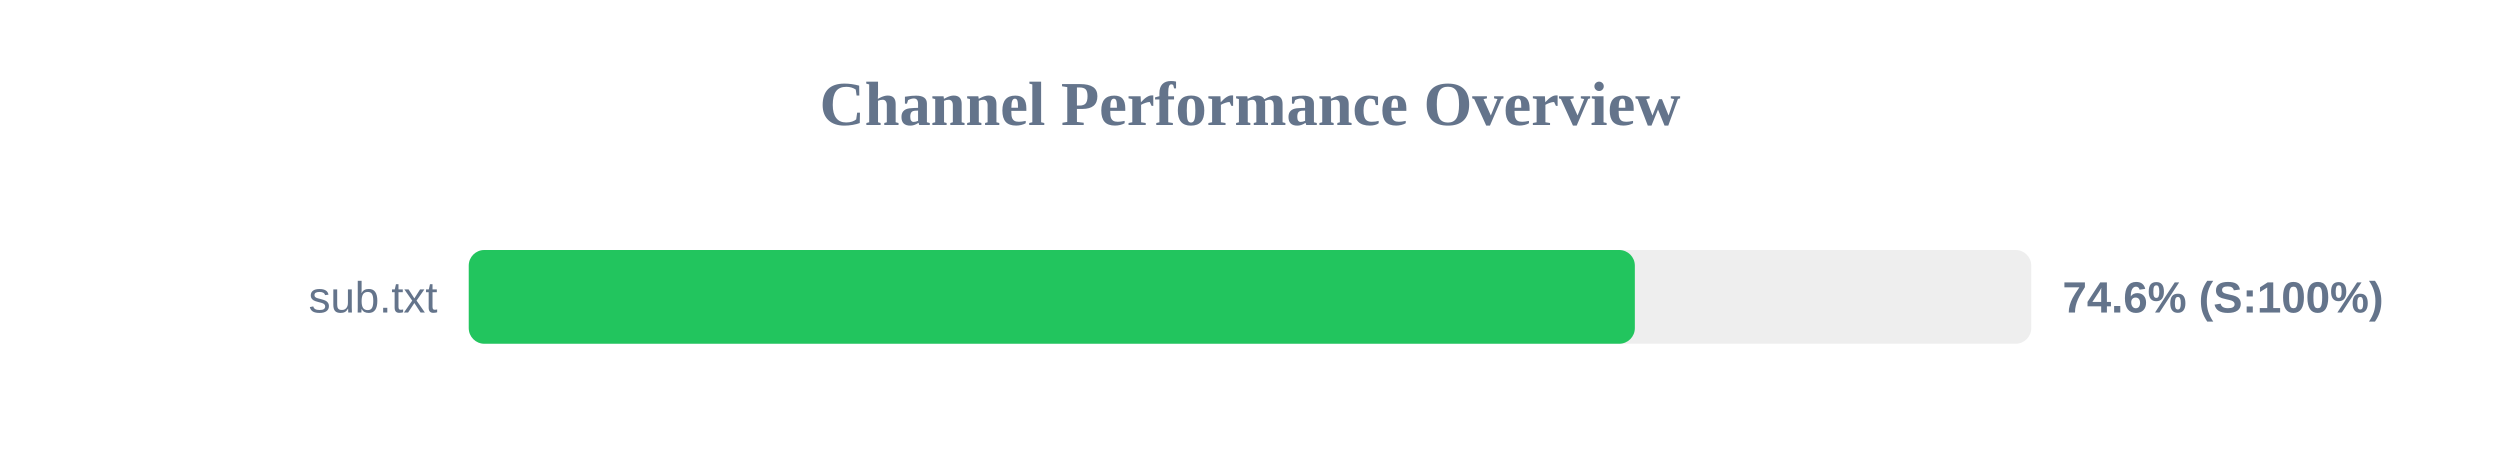
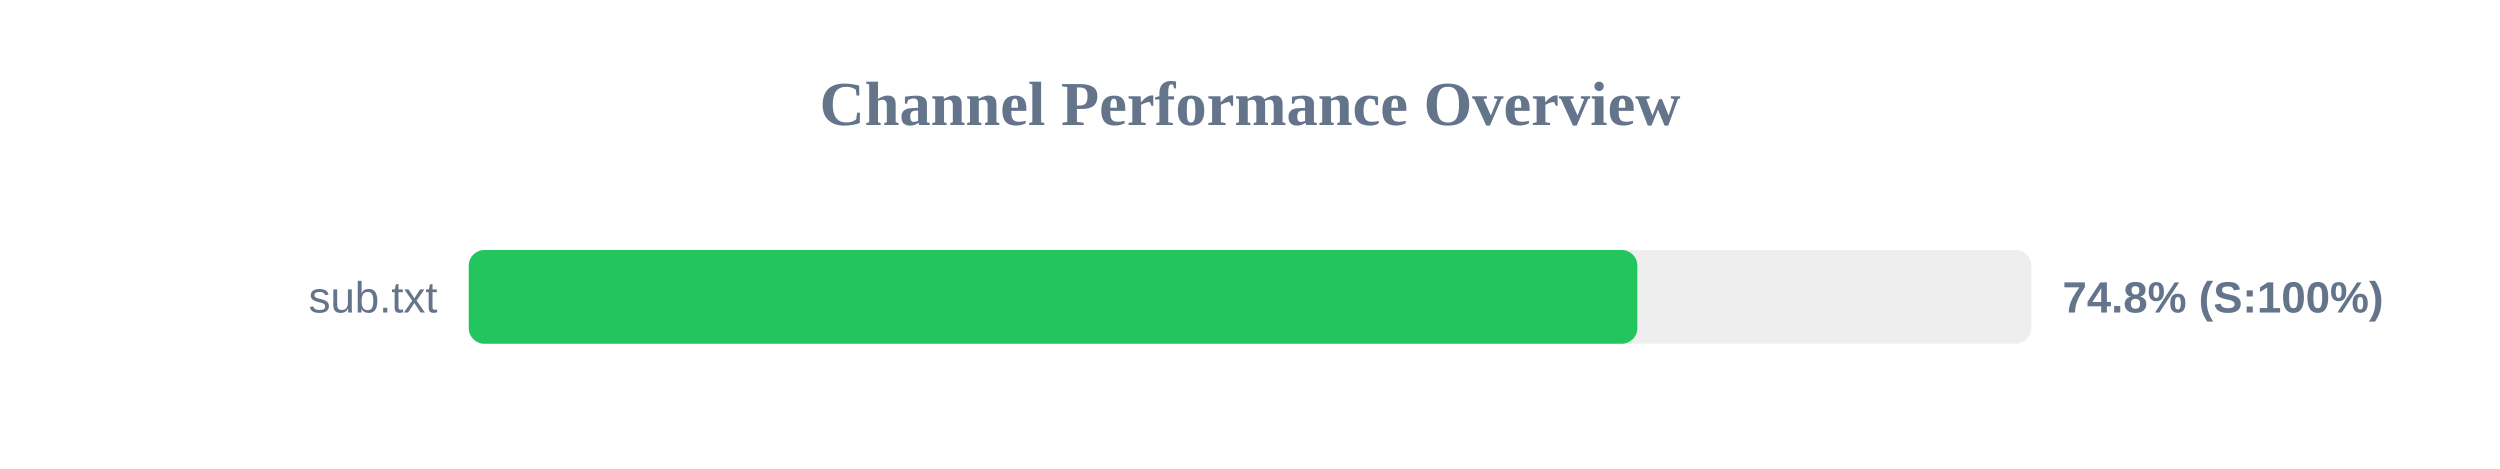
<svg xmlns="http://www.w3.org/2000/svg" width="800" height="150" version="1.1">
  <style>
        .row { font: 14px Arial; fill: #64748b; }
        .score { font: bold 14px Arial; fill: #64748b; }
    </style>
  <text x="400" y="40" text-anchor="middle" font-size="20px" font-weight="bold" fill="#64748b">Channel Performance Overview</text>
  <rect x="150" y="80" width="500" height="30" fill="#eee" rx="5" />
-   <rect x="150" y="80" width="373.15" height="30" fill="#22c55e" rx="5" />
+   <rect x="150" y="80" width="373.95" height="30" fill="#22c55e" rx="5" />
  <text x="140" y="100" text-anchor="end" class="row">sub.txt</text>
-   <text x="660" y="100" text-anchor="start" class="score">74.6% (S:100%)</text>
+   <text x="660" y="100" text-anchor="start" class="score">74.8% (S:100%)</text>
</svg>
